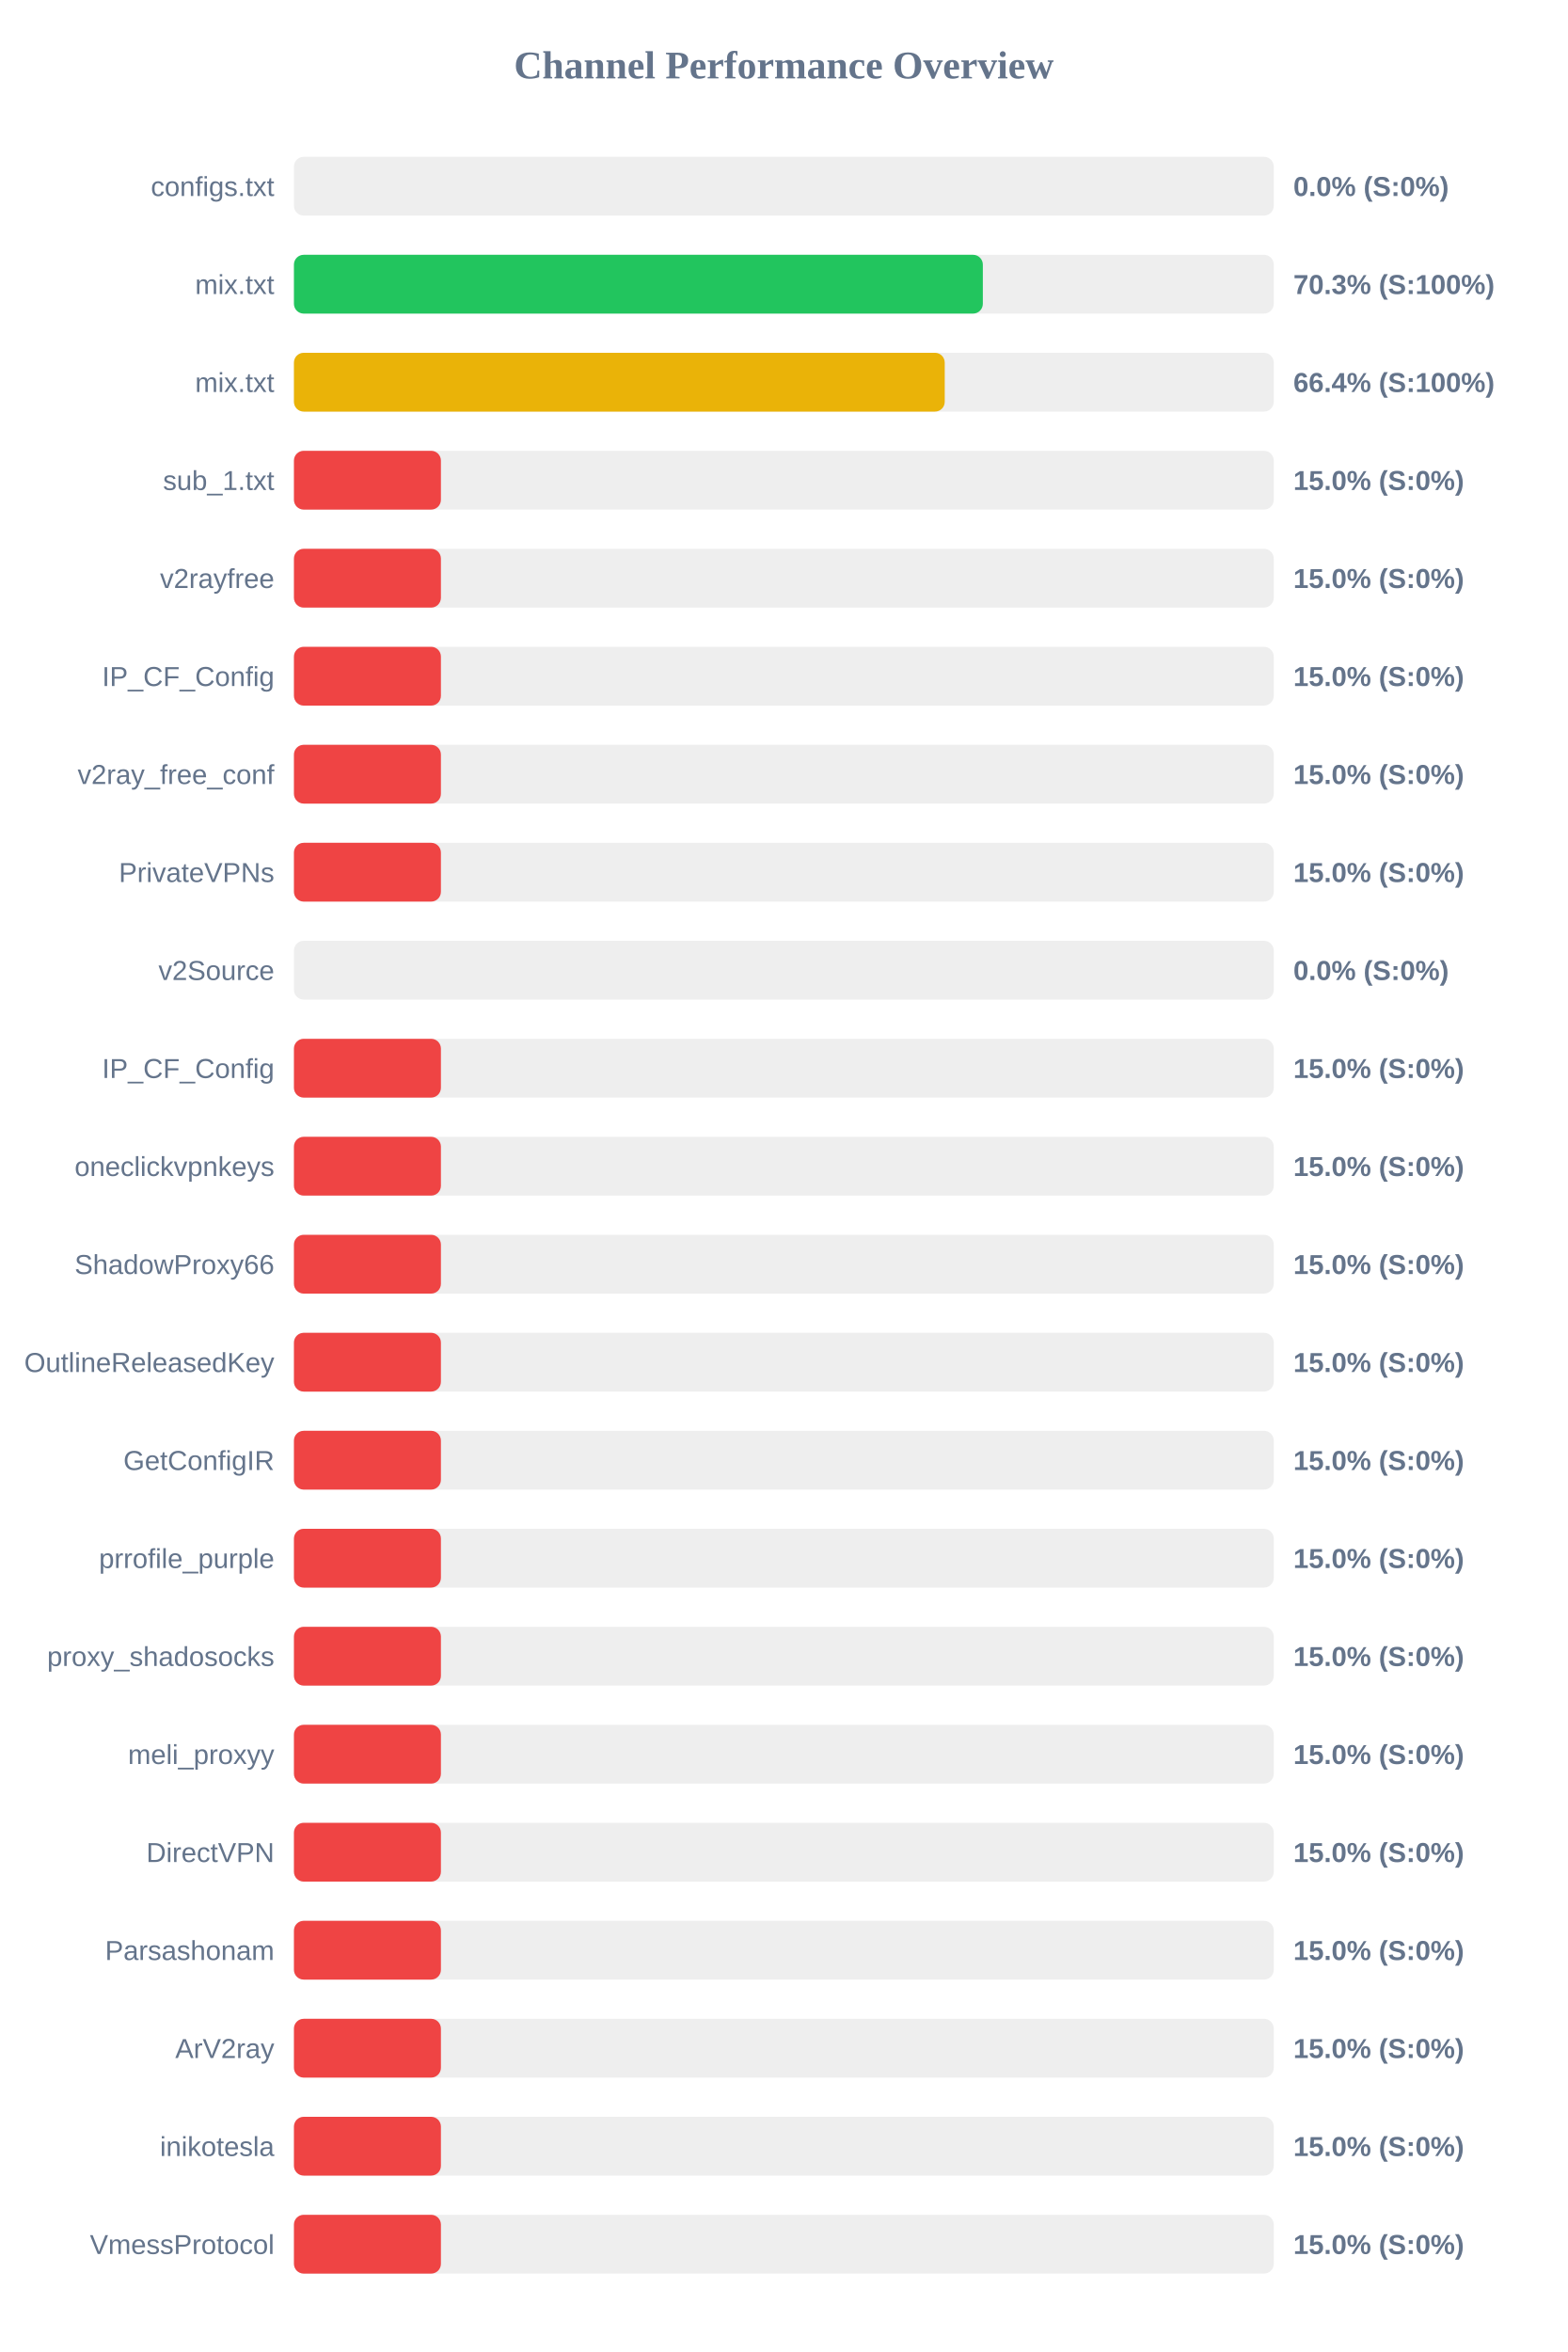
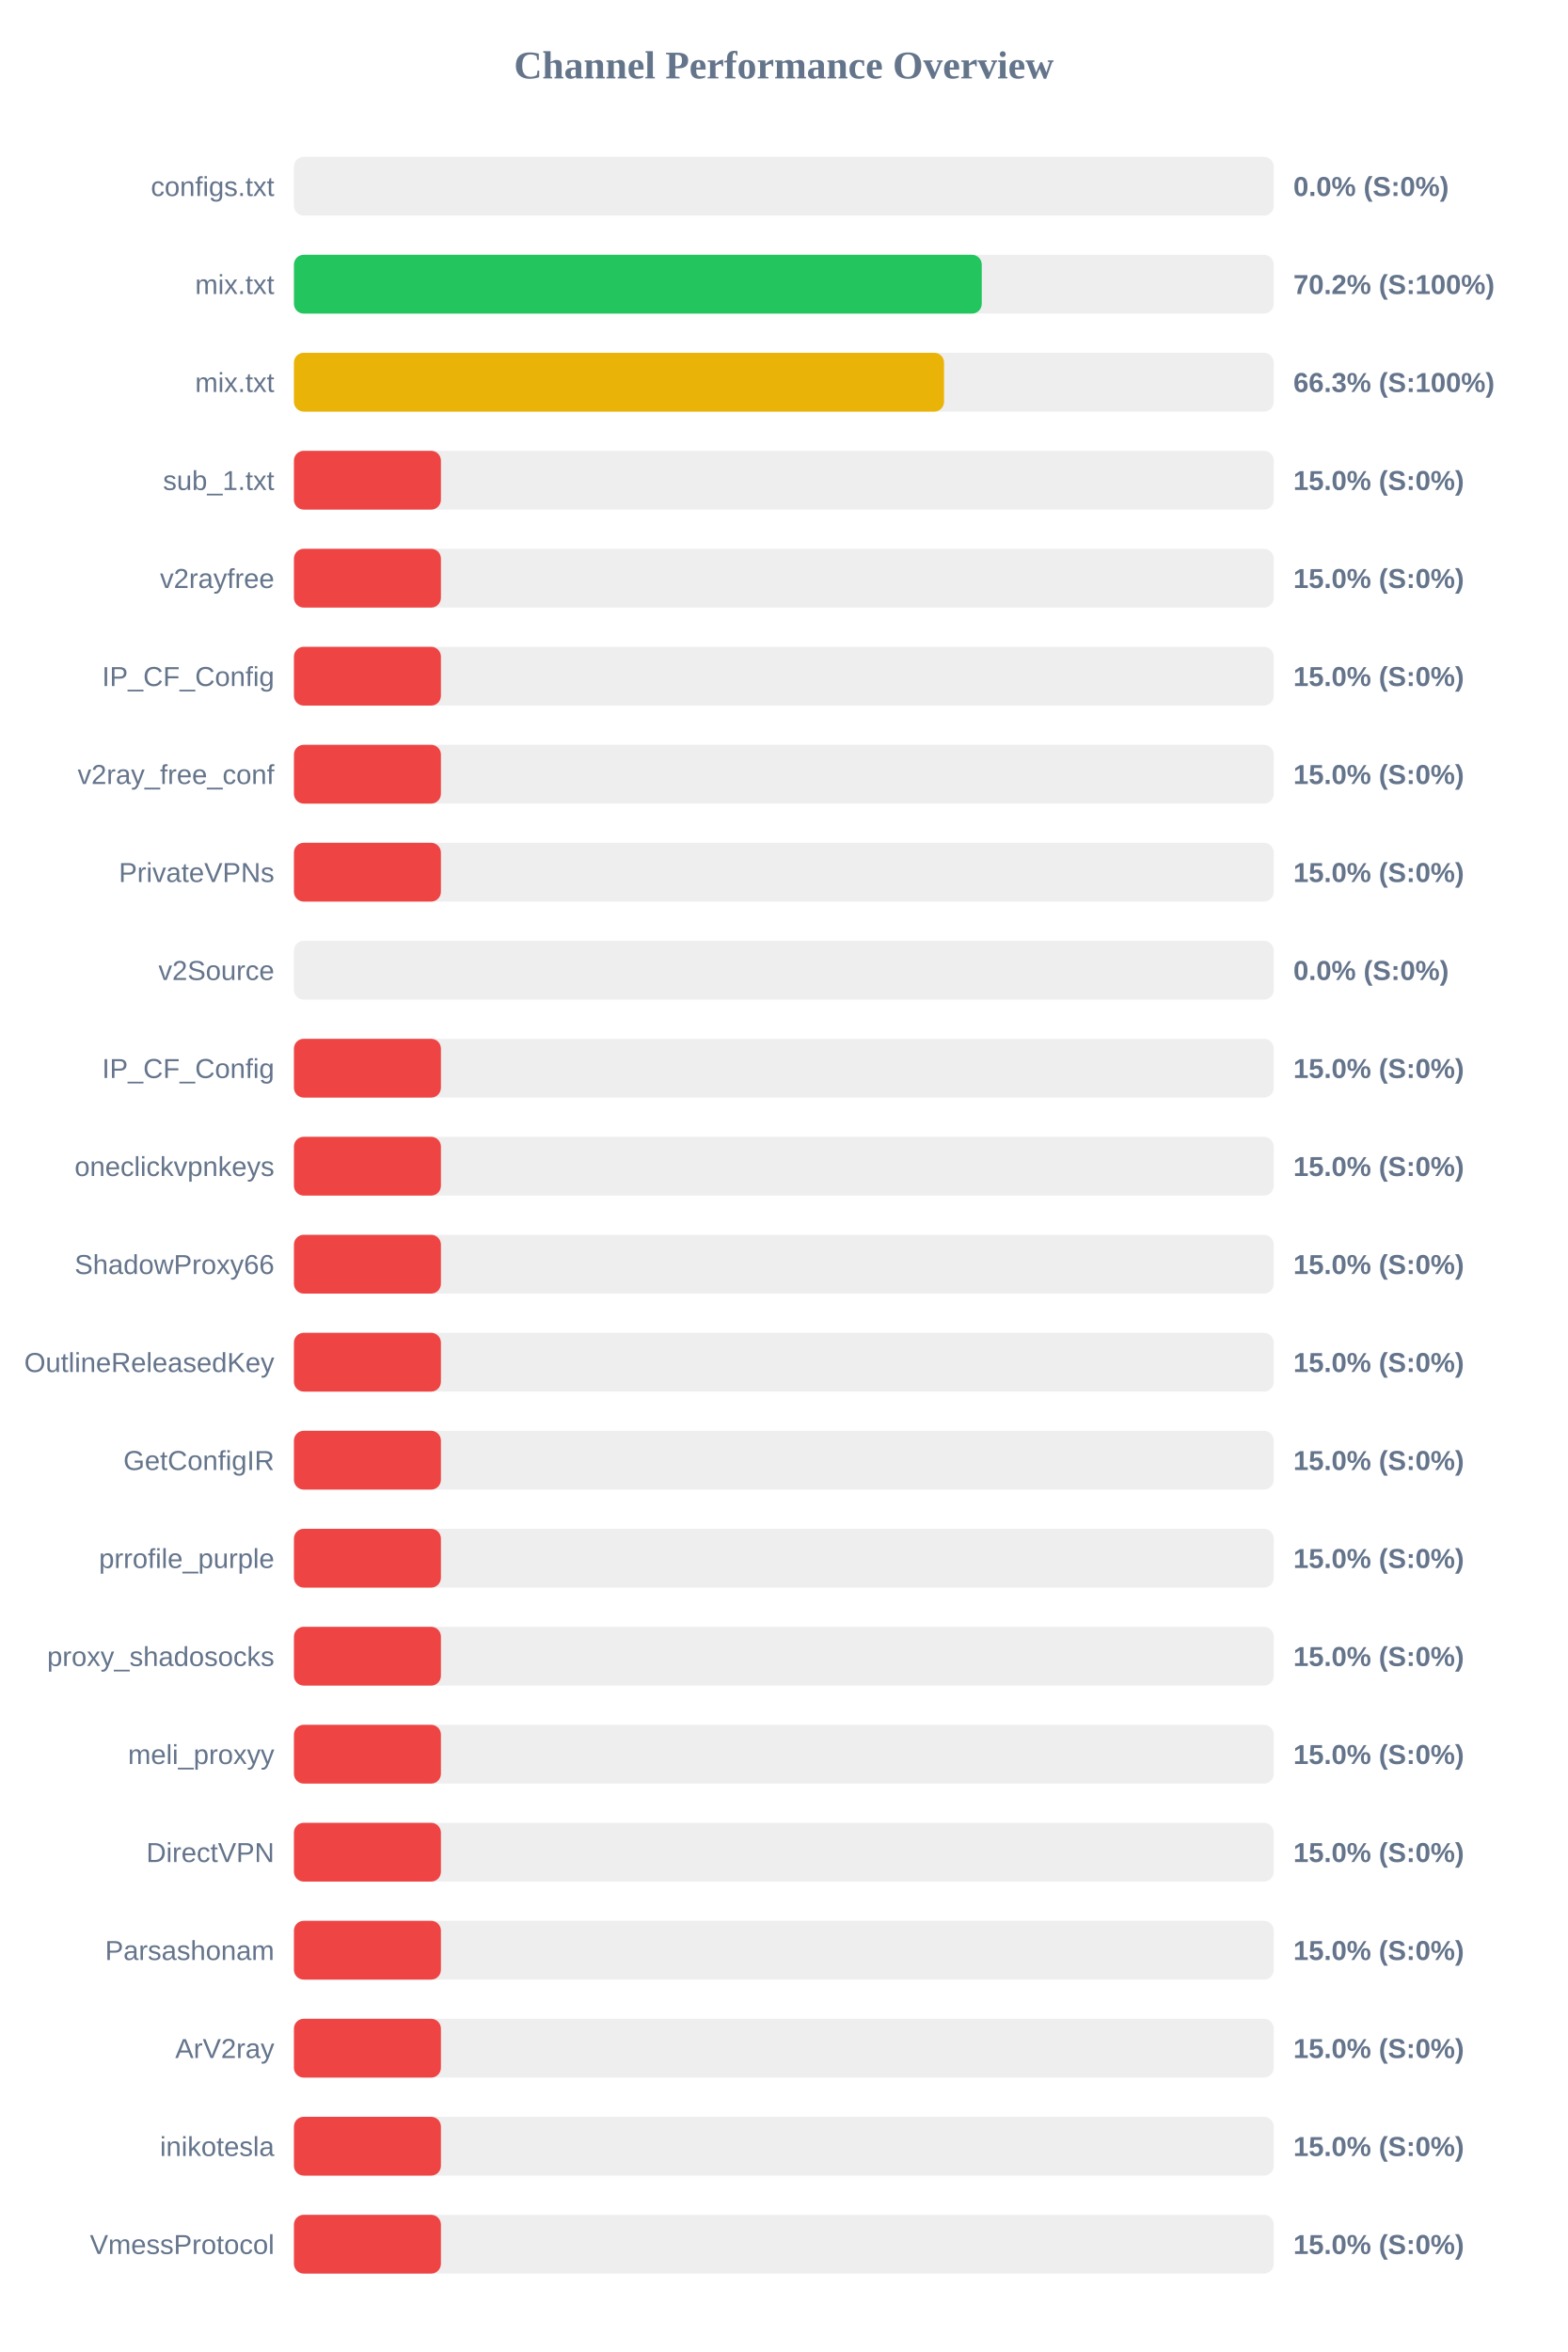
<svg xmlns="http://www.w3.org/2000/svg" width="800" height="1200" version="1.1">
  <style>
        .row { font: 14px Arial; fill: #64748b; }
        .score { font: bold 14px Arial; fill: #64748b; }
    </style>
  <text x="400" y="40" text-anchor="middle" font-size="20px" font-weight="bold" fill="#64748b">Channel Performance Overview</text>
  <rect x="150" y="80" width="500" height="30" fill="#eee" rx="5" />
  <rect x="150" y="80" width="0.0" height="30" fill="#ef4444" rx="5" />
  <text x="140" y="100" text-anchor="end" class="row">configs.txt</text>
  <text x="660" y="100" text-anchor="start" class="score">0.0% (S:0%)</text>
  <rect x="150" y="130" width="500" height="30" fill="#eee" rx="5" />
-   <rect x="150" y="130" width="351.55" height="30" fill="#22c55e" rx="5" />
+   <rect x="150" y="130" width="351.0" height="30" fill="#22c55e" rx="5" />
  <text x="140" y="150" text-anchor="end" class="row">mix.txt</text>
-   <text x="660" y="150" text-anchor="start" class="score">70.3% (S:100%)</text>
+   <text x="660" y="150" text-anchor="start" class="score">70.2% (S:100%)</text>
  <rect x="150" y="180" width="500" height="30" fill="#eee" rx="5" />
-   <rect x="150" y="180" width="332.1" height="30" fill="#eab308" rx="5" />
+   <rect x="150" y="180" width="331.75" height="30" fill="#eab308" rx="5" />
  <text x="140" y="200" text-anchor="end" class="row">mix.txt</text>
-   <text x="660" y="200" text-anchor="start" class="score">66.4% (S:100%)</text>
+   <text x="660" y="200" text-anchor="start" class="score">66.3% (S:100%)</text>
  <rect x="150" y="230" width="500" height="30" fill="#eee" rx="5" />
  <rect x="150" y="230" width="75.0" height="30" fill="#ef4444" rx="5" />
  <text x="140" y="250" text-anchor="end" class="row">sub_1.txt</text>
  <text x="660" y="250" text-anchor="start" class="score">15.0% (S:0%)</text>
  <rect x="150" y="280" width="500" height="30" fill="#eee" rx="5" />
  <rect x="150" y="280" width="75.0" height="30" fill="#ef4444" rx="5" />
  <text x="140" y="300" text-anchor="end" class="row">v2rayfree</text>
  <text x="660" y="300" text-anchor="start" class="score">15.0% (S:0%)</text>
  <rect x="150" y="330" width="500" height="30" fill="#eee" rx="5" />
  <rect x="150" y="330" width="75.0" height="30" fill="#ef4444" rx="5" />
  <text x="140" y="350" text-anchor="end" class="row">IP_CF_Config</text>
  <text x="660" y="350" text-anchor="start" class="score">15.0% (S:0%)</text>
  <rect x="150" y="380" width="500" height="30" fill="#eee" rx="5" />
  <rect x="150" y="380" width="75.0" height="30" fill="#ef4444" rx="5" />
  <text x="140" y="400" text-anchor="end" class="row">v2ray_free_conf</text>
  <text x="660" y="400" text-anchor="start" class="score">15.0% (S:0%)</text>
  <rect x="150" y="430" width="500" height="30" fill="#eee" rx="5" />
  <rect x="150" y="430" width="75.0" height="30" fill="#ef4444" rx="5" />
  <text x="140" y="450" text-anchor="end" class="row">PrivateVPNs</text>
  <text x="660" y="450" text-anchor="start" class="score">15.0% (S:0%)</text>
  <rect x="150" y="480" width="500" height="30" fill="#eee" rx="5" />
  <rect x="150" y="480" width="0.0" height="30" fill="#ef4444" rx="5" />
  <text x="140" y="500" text-anchor="end" class="row">v2Source</text>
  <text x="660" y="500" text-anchor="start" class="score">0.0% (S:0%)</text>
  <rect x="150" y="530" width="500" height="30" fill="#eee" rx="5" />
  <rect x="150" y="530" width="75.0" height="30" fill="#ef4444" rx="5" />
  <text x="140" y="550" text-anchor="end" class="row">IP_CF_Config</text>
  <text x="660" y="550" text-anchor="start" class="score">15.0% (S:0%)</text>
  <rect x="150" y="580" width="500" height="30" fill="#eee" rx="5" />
  <rect x="150" y="580" width="75.0" height="30" fill="#ef4444" rx="5" />
  <text x="140" y="600" text-anchor="end" class="row">oneclickvpnkeys</text>
  <text x="660" y="600" text-anchor="start" class="score">15.0% (S:0%)</text>
  <rect x="150" y="630" width="500" height="30" fill="#eee" rx="5" />
  <rect x="150" y="630" width="75.0" height="30" fill="#ef4444" rx="5" />
  <text x="140" y="650" text-anchor="end" class="row">ShadowProxy66</text>
  <text x="660" y="650" text-anchor="start" class="score">15.0% (S:0%)</text>
  <rect x="150" y="680" width="500" height="30" fill="#eee" rx="5" />
  <rect x="150" y="680" width="75.0" height="30" fill="#ef4444" rx="5" />
  <text x="140" y="700" text-anchor="end" class="row">OutlineReleasedKey</text>
  <text x="660" y="700" text-anchor="start" class="score">15.0% (S:0%)</text>
  <rect x="150" y="730" width="500" height="30" fill="#eee" rx="5" />
  <rect x="150" y="730" width="75.0" height="30" fill="#ef4444" rx="5" />
  <text x="140" y="750" text-anchor="end" class="row">GetConfigIR</text>
  <text x="660" y="750" text-anchor="start" class="score">15.0% (S:0%)</text>
  <rect x="150" y="780" width="500" height="30" fill="#eee" rx="5" />
  <rect x="150" y="780" width="75.0" height="30" fill="#ef4444" rx="5" />
  <text x="140" y="800" text-anchor="end" class="row">prrofile_purple</text>
  <text x="660" y="800" text-anchor="start" class="score">15.0% (S:0%)</text>
  <rect x="150" y="830" width="500" height="30" fill="#eee" rx="5" />
  <rect x="150" y="830" width="75.0" height="30" fill="#ef4444" rx="5" />
  <text x="140" y="850" text-anchor="end" class="row">proxy_shadosocks</text>
  <text x="660" y="850" text-anchor="start" class="score">15.0% (S:0%)</text>
  <rect x="150" y="880" width="500" height="30" fill="#eee" rx="5" />
  <rect x="150" y="880" width="75.0" height="30" fill="#ef4444" rx="5" />
  <text x="140" y="900" text-anchor="end" class="row">meli_proxyy</text>
  <text x="660" y="900" text-anchor="start" class="score">15.0% (S:0%)</text>
  <rect x="150" y="930" width="500" height="30" fill="#eee" rx="5" />
  <rect x="150" y="930" width="75.0" height="30" fill="#ef4444" rx="5" />
  <text x="140" y="950" text-anchor="end" class="row">DirectVPN</text>
  <text x="660" y="950" text-anchor="start" class="score">15.0% (S:0%)</text>
  <rect x="150" y="980" width="500" height="30" fill="#eee" rx="5" />
  <rect x="150" y="980" width="75.0" height="30" fill="#ef4444" rx="5" />
  <text x="140" y="1000" text-anchor="end" class="row">Parsashonam</text>
  <text x="660" y="1000" text-anchor="start" class="score">15.0% (S:0%)</text>
  <rect x="150" y="1030" width="500" height="30" fill="#eee" rx="5" />
  <rect x="150" y="1030" width="75.0" height="30" fill="#ef4444" rx="5" />
  <text x="140" y="1050" text-anchor="end" class="row">ArV2ray</text>
  <text x="660" y="1050" text-anchor="start" class="score">15.0% (S:0%)</text>
  <rect x="150" y="1080" width="500" height="30" fill="#eee" rx="5" />
  <rect x="150" y="1080" width="75.0" height="30" fill="#ef4444" rx="5" />
  <text x="140" y="1100" text-anchor="end" class="row">inikotesla</text>
  <text x="660" y="1100" text-anchor="start" class="score">15.0% (S:0%)</text>
  <rect x="150" y="1130" width="500" height="30" fill="#eee" rx="5" />
  <rect x="150" y="1130" width="75.0" height="30" fill="#ef4444" rx="5" />
  <text x="140" y="1150" text-anchor="end" class="row">VmessProtocol</text>
  <text x="660" y="1150" text-anchor="start" class="score">15.0% (S:0%)</text>
</svg>
